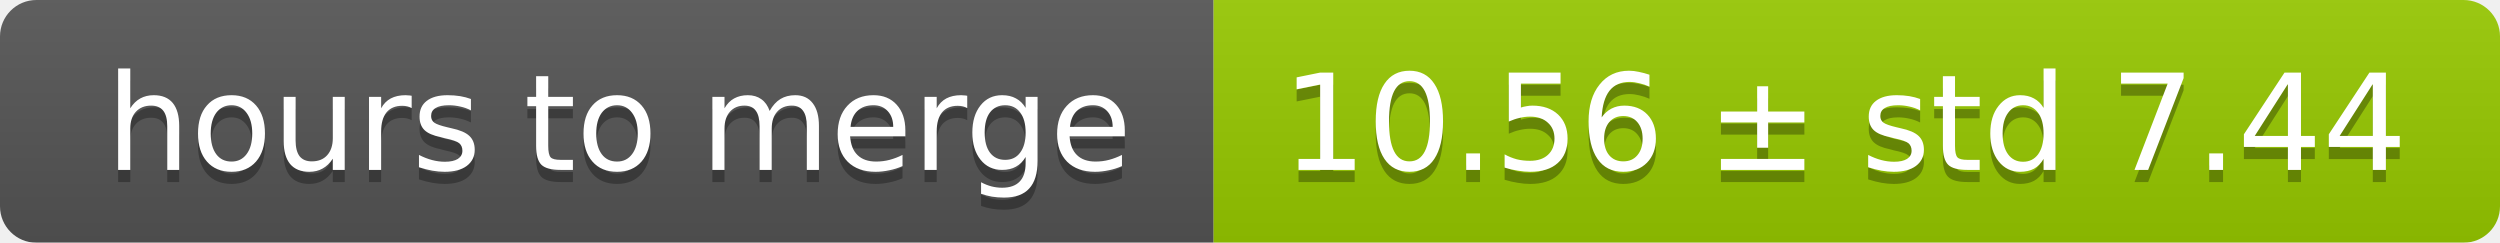
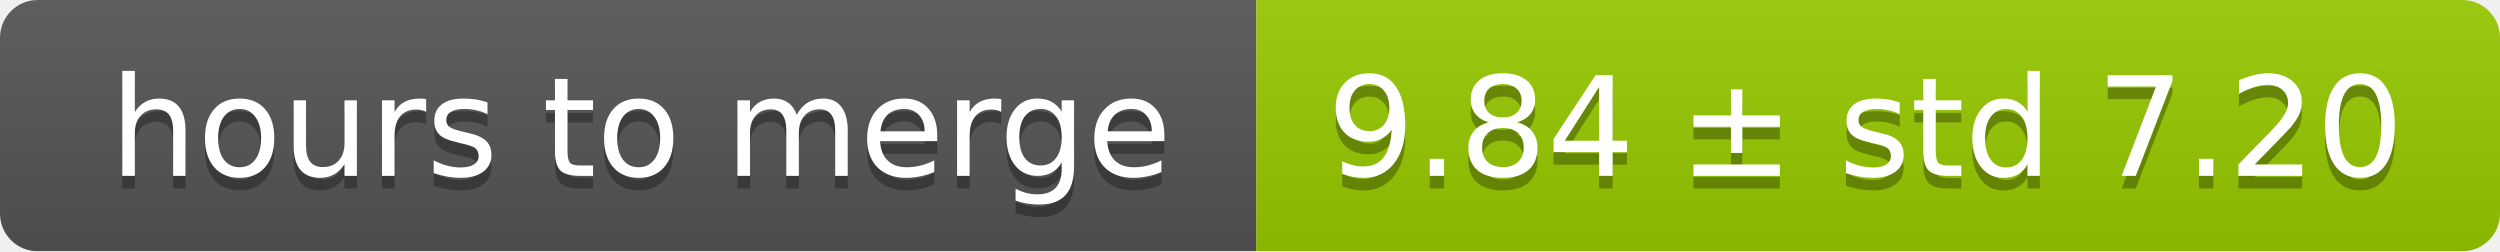
- <svg xmlns="http://www.w3.org/2000/svg" width="206" height="20">
+ <svg xmlns="http://www.w3.org/2000/svg" width="199" height="20">
  <linearGradient id="smooth" x2="0" y2="100%">
    <stop offset="0" stop-color="#bbb" stop-opacity=".1" />
    <stop offset="1" stop-opacity=".1" />
  </linearGradient>
  <mask id="round">
-     <rect width="206" height="20" rx="3" fill="#fff" />
+     <rect width="199" height="20" rx="3" fill="#fff" />
  </mask>
  <g mask="url(#round)">
    <rect width="100" height="20" fill="#555" />
-     <rect x="100" width="106" height="20" fill="#97ca00" />
-     <rect width="206" height="20" fill="url(#smooth)" />
+     <rect x="100" width="99" height="20" fill="#97ca00" />
+     <rect width="199" height="20" fill="url(#smooth)" />
  </g>
  <g fill="#fff" text-anchor="middle" font-family="DejaVu Sans,Verdana,Geneva,sans-serif" font-size="11">
    <text x="51" y="15" fill="#010101" fill-opacity=".3">hours to merge</text>
    <text x="51" y="14">hours to merge</text>
-     <text x="152" y="15" fill="#010101" fill-opacity=".3">10.56 ± std 7.44</text>
-     <text x="152" y="14">10.56 ± std 7.44</text>
+     <text x="148.5" y="15" fill="#010101" fill-opacity=".3">9.84 ± std 7.20</text>
+     <text x="148.5" y="14">9.84 ± std 7.20</text>
  </g>
</svg>
